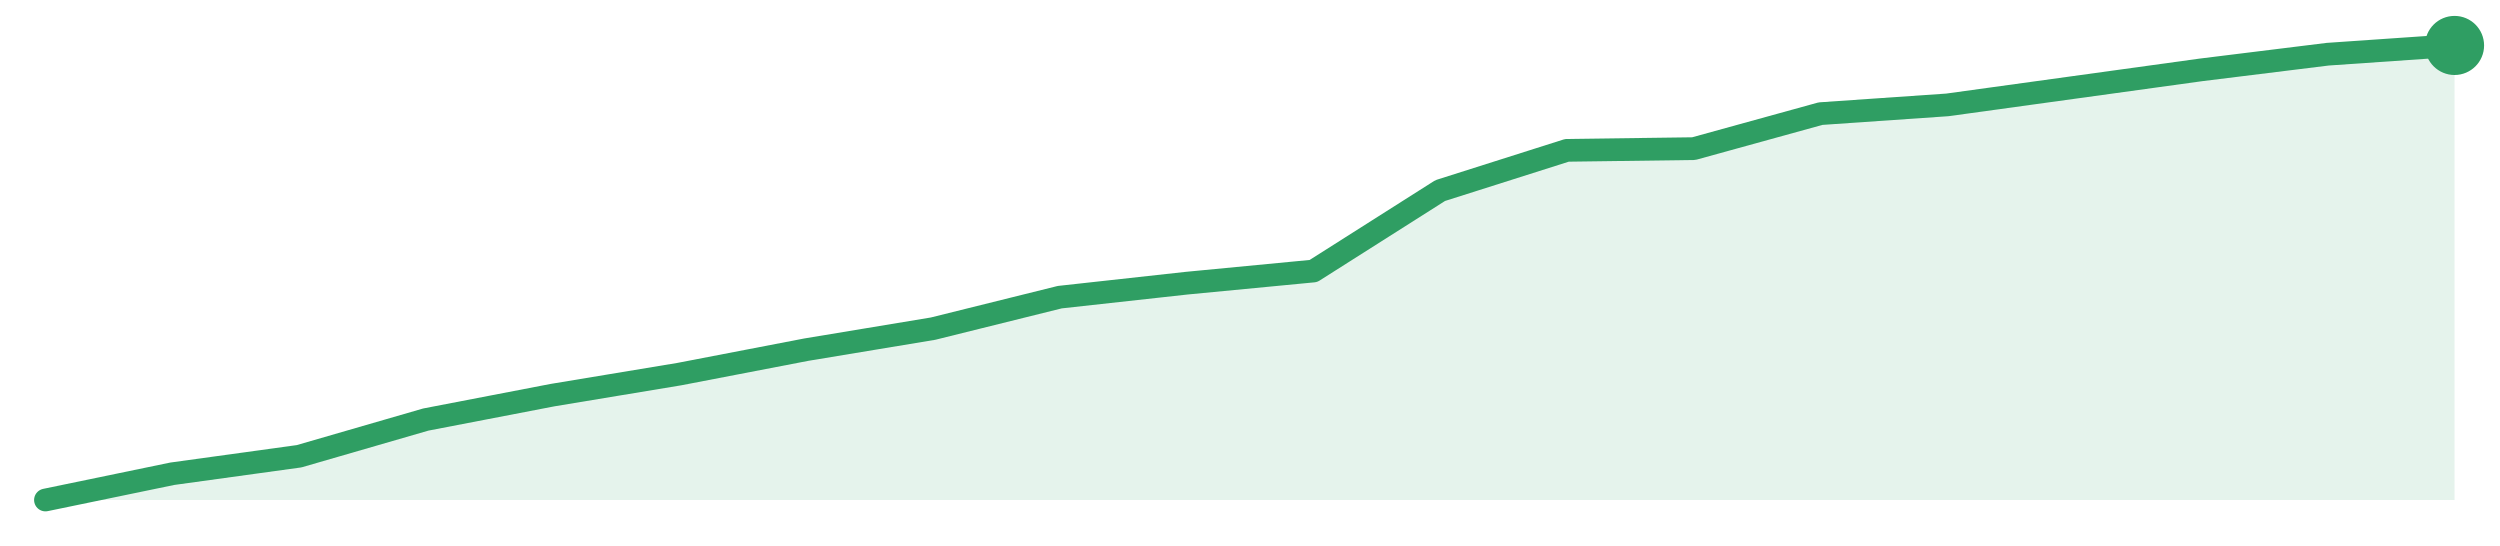
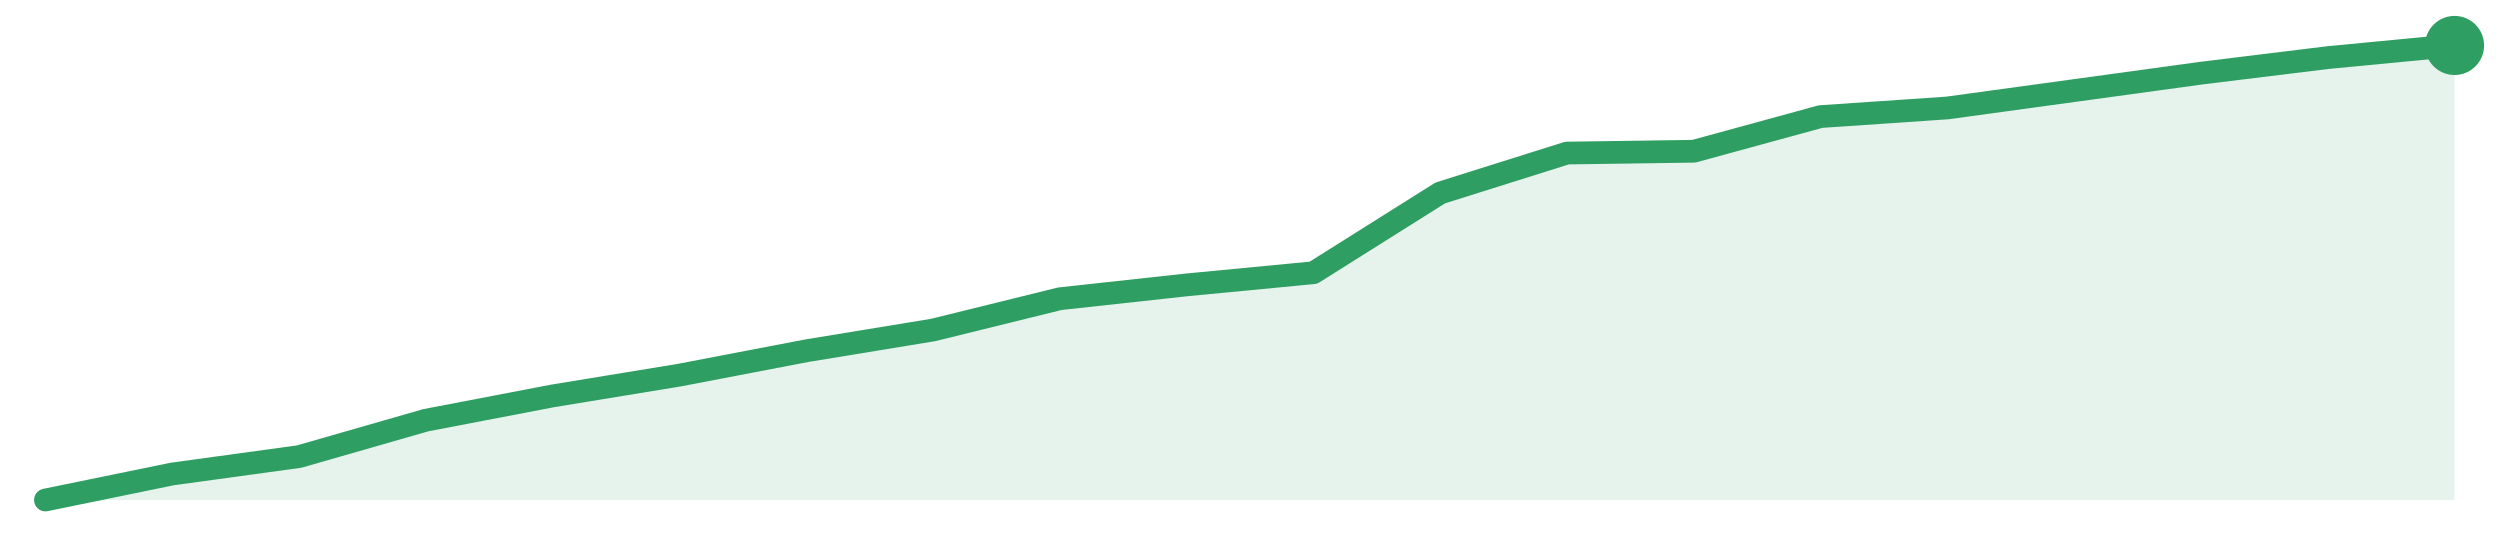
<svg xmlns="http://www.w3.org/2000/svg" width="220" height="48" viewBox="0 0 220 48" role="img" aria-label="trend">
-   <path d="M4.0,44.0 L4.0,44.0 L15.16,41.69 L26.32,40.15 L37.47,36.92 L48.63,34.77 L59.79,32.92 L70.95,30.77 L82.11,28.92 L93.26,26.15 L104.42,24.92 L115.58,23.85 L126.74,16.77 L137.89,13.23 L149.05,13.08 L160.21,10.0 L171.37,9.23 L182.53,7.69 L193.68,6.15 L204.84,4.77 L216.0,4.0 L216.0,44.0 Z" fill="#2f9e631f" />
-   <path d="M4.0,44.0 L15.16,41.69 L26.32,40.15 L37.47,36.92 L48.63,34.77 L59.79,32.92 L70.95,30.77 L82.11,28.92 L93.26,26.15 L104.42,24.92 L115.58,23.85 L126.74,16.77 L137.89,13.23 L149.05,13.08 L160.21,10.0 L171.37,9.23 L182.53,7.69 L193.68,6.15 L204.84,4.77 L216.0,4.0" fill="none" stroke="#2f9e63" stroke-width="2" stroke-linejoin="round" stroke-linecap="round" />
+   <path d="M4.0,44.0 L4.0,44.0 L15.16,41.71 L26.32,40.18 L37.47,36.98 L48.63,34.84 L59.79,33.01 L70.95,30.87 L82.11,29.04 L93.26,26.29 L104.42,25.07 L115.58,24.0 L126.74,16.98 L137.89,13.47 L149.05,13.31 L160.21,10.26 L171.37,9.5 L182.53,7.97 L193.68,6.44 L204.84,5.07 L216.0,4.0 L216.0,44.0 Z" fill="#2f9e631f" />
+   <path d="M4.0,44.0 L15.16,41.71 L26.32,40.18 L37.47,36.98 L48.63,34.84 L59.79,33.01 L70.95,30.87 L82.11,29.04 L93.26,26.29 L104.42,25.07 L115.58,24.0 L126.74,16.98 L137.89,13.47 L149.05,13.31 L160.21,10.26 L171.37,9.5 L182.53,7.97 L193.68,6.44 L204.84,5.07 L216.0,4.0" fill="none" stroke="#2f9e63" stroke-width="2" stroke-linejoin="round" stroke-linecap="round" />
  <circle cx="216.0" cy="4.0" r="2.6" fill="#2f9e63" />
</svg>
